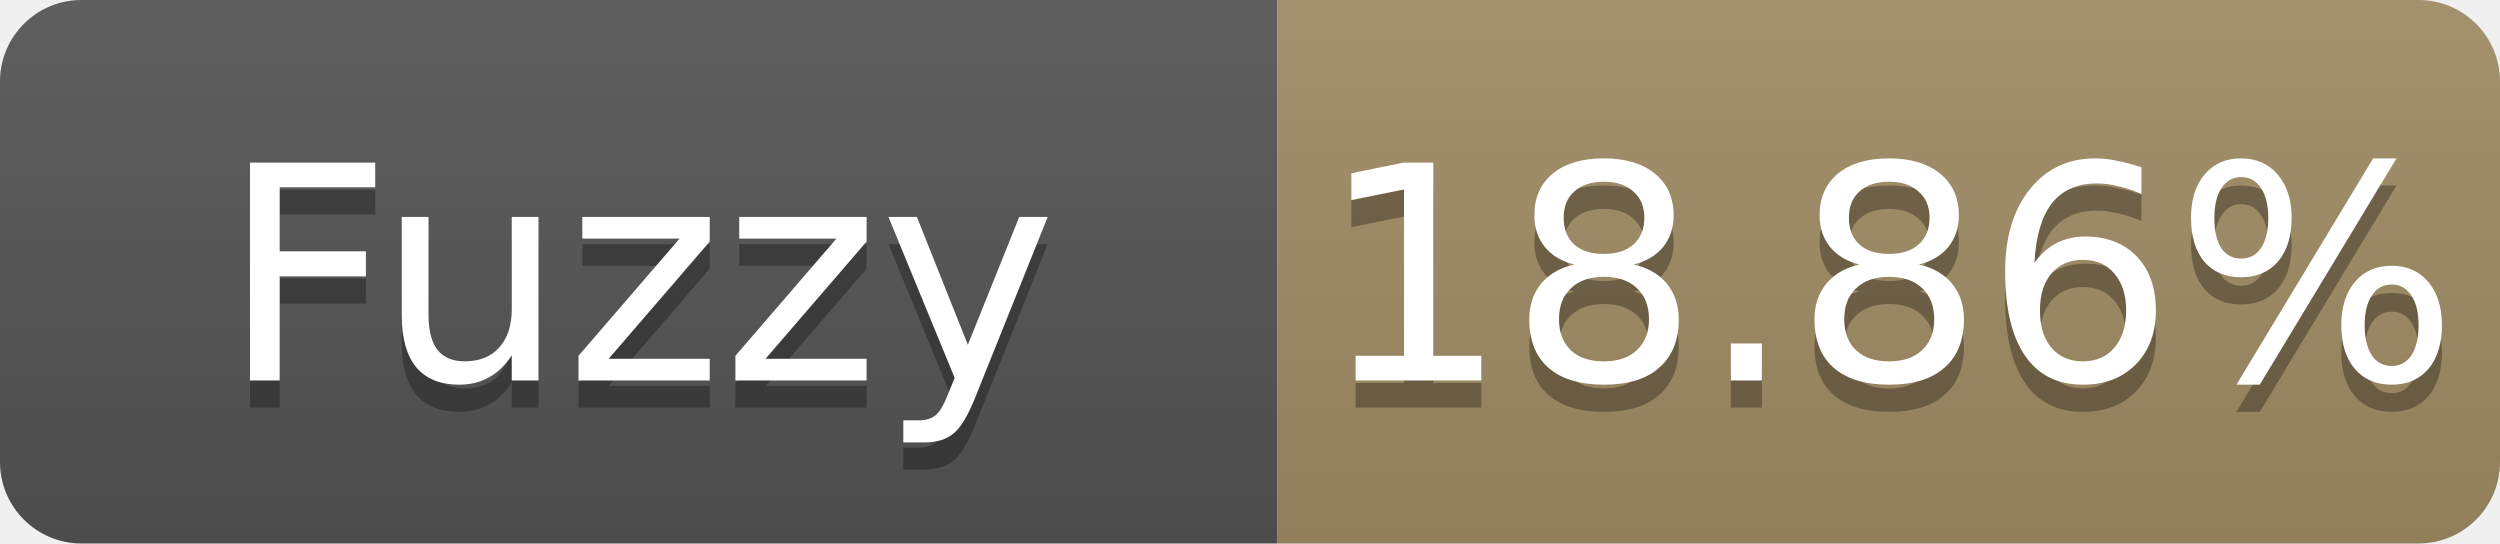
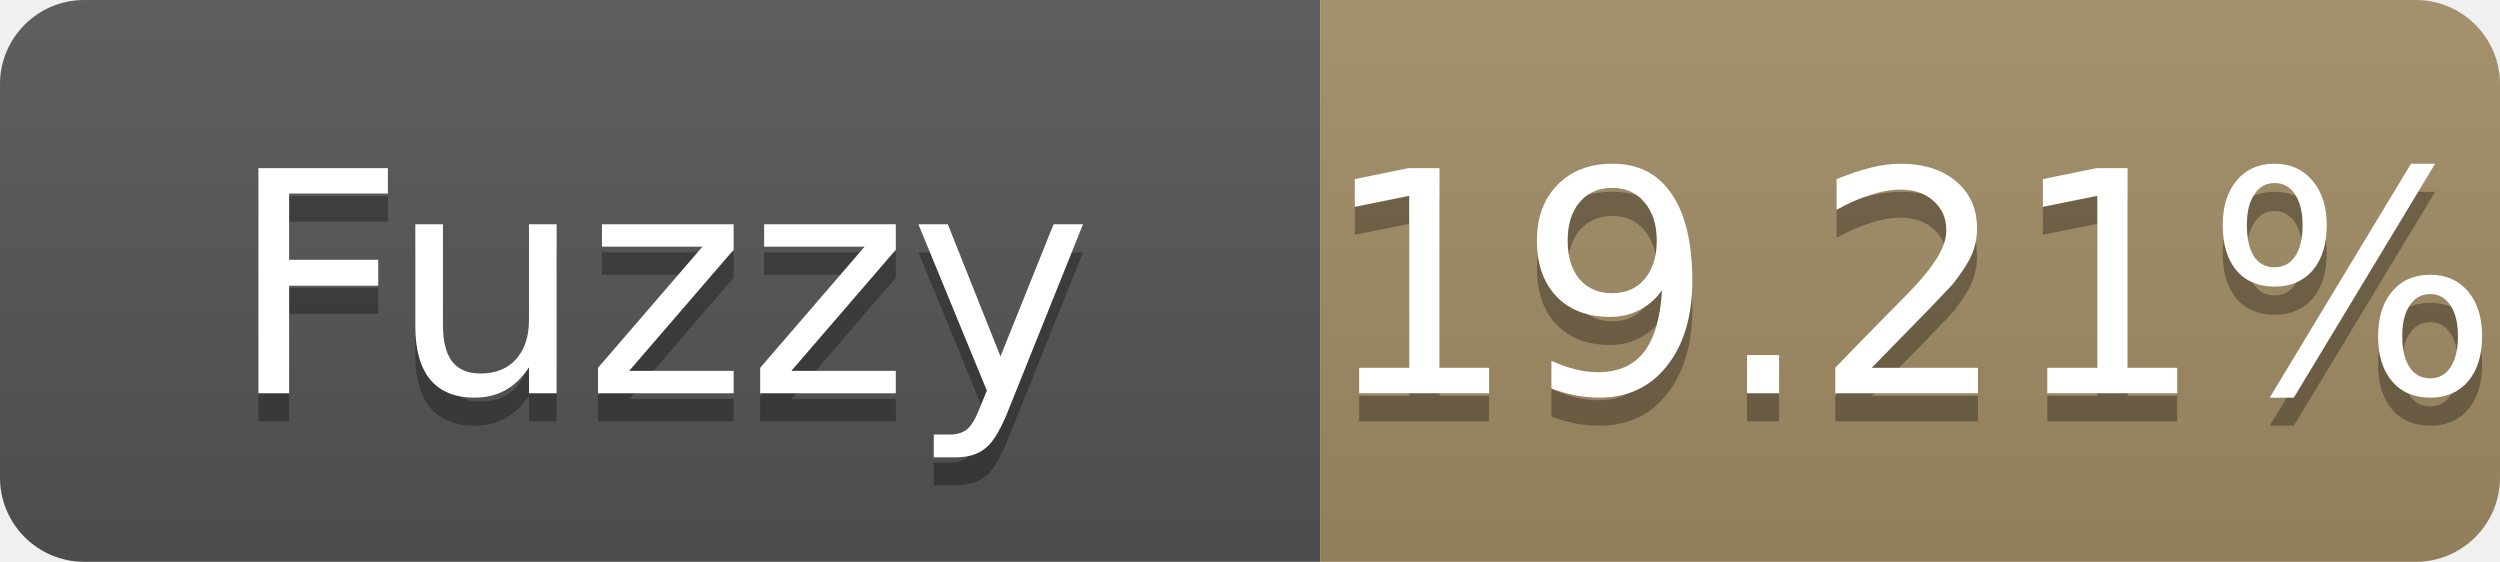
- <svg xmlns="http://www.w3.org/2000/svg" width="92" height="20" role="img" aria-label="Fuzzy: 18.86%">
+ <svg xmlns="http://www.w3.org/2000/svg" width="89" height="20" role="img" aria-label="Fuzzy: 19.21%">
  <linearGradient id="s" x2="0" y2="100%">
    <stop offset="0" stop-color="#bbb" stop-opacity=".1" />
    <stop offset="1" stop-opacity=".1" />
  </linearGradient>
  <clipPath id="r">
-     <rect width="92" height="20" rx="3" fill="#fff" />
+     <rect width="89" height="20" rx="3" fill="#fff" />
  </clipPath>
  <g clip-path="url(#r)">
    <rect width="47" height="20" fill="#555" />
-     <rect x="47" width="45" height="20" fill="#a28c64" />
-     <rect width="92" height="20" fill="url(#s)" />
+     <rect x="47" width="42" height="20" fill="#a28c64" />
+     <rect width="89" height="20" fill="url(#s)" />
  </g>
  <g fill="#fff" text-anchor="middle" font-family="Verdana,Geneva,DejaVu Sans,sans-serif" font-size="11">
    <text x="23.5" y="15" fill="#010101" fill-opacity=".3">Fuzzy</text>
    <text x="23.5" y="14">Fuzzy</text>
-     <text x="69.5" y="15" fill="#010101" fill-opacity=".3">18.86%</text>
-     <text x="69.5" y="14">18.86%</text>
+     <text x="68.0" y="15" fill="#010101" fill-opacity=".3">19.21%</text>
+     <text x="68.0" y="14">19.21%</text>
  </g>
</svg>
